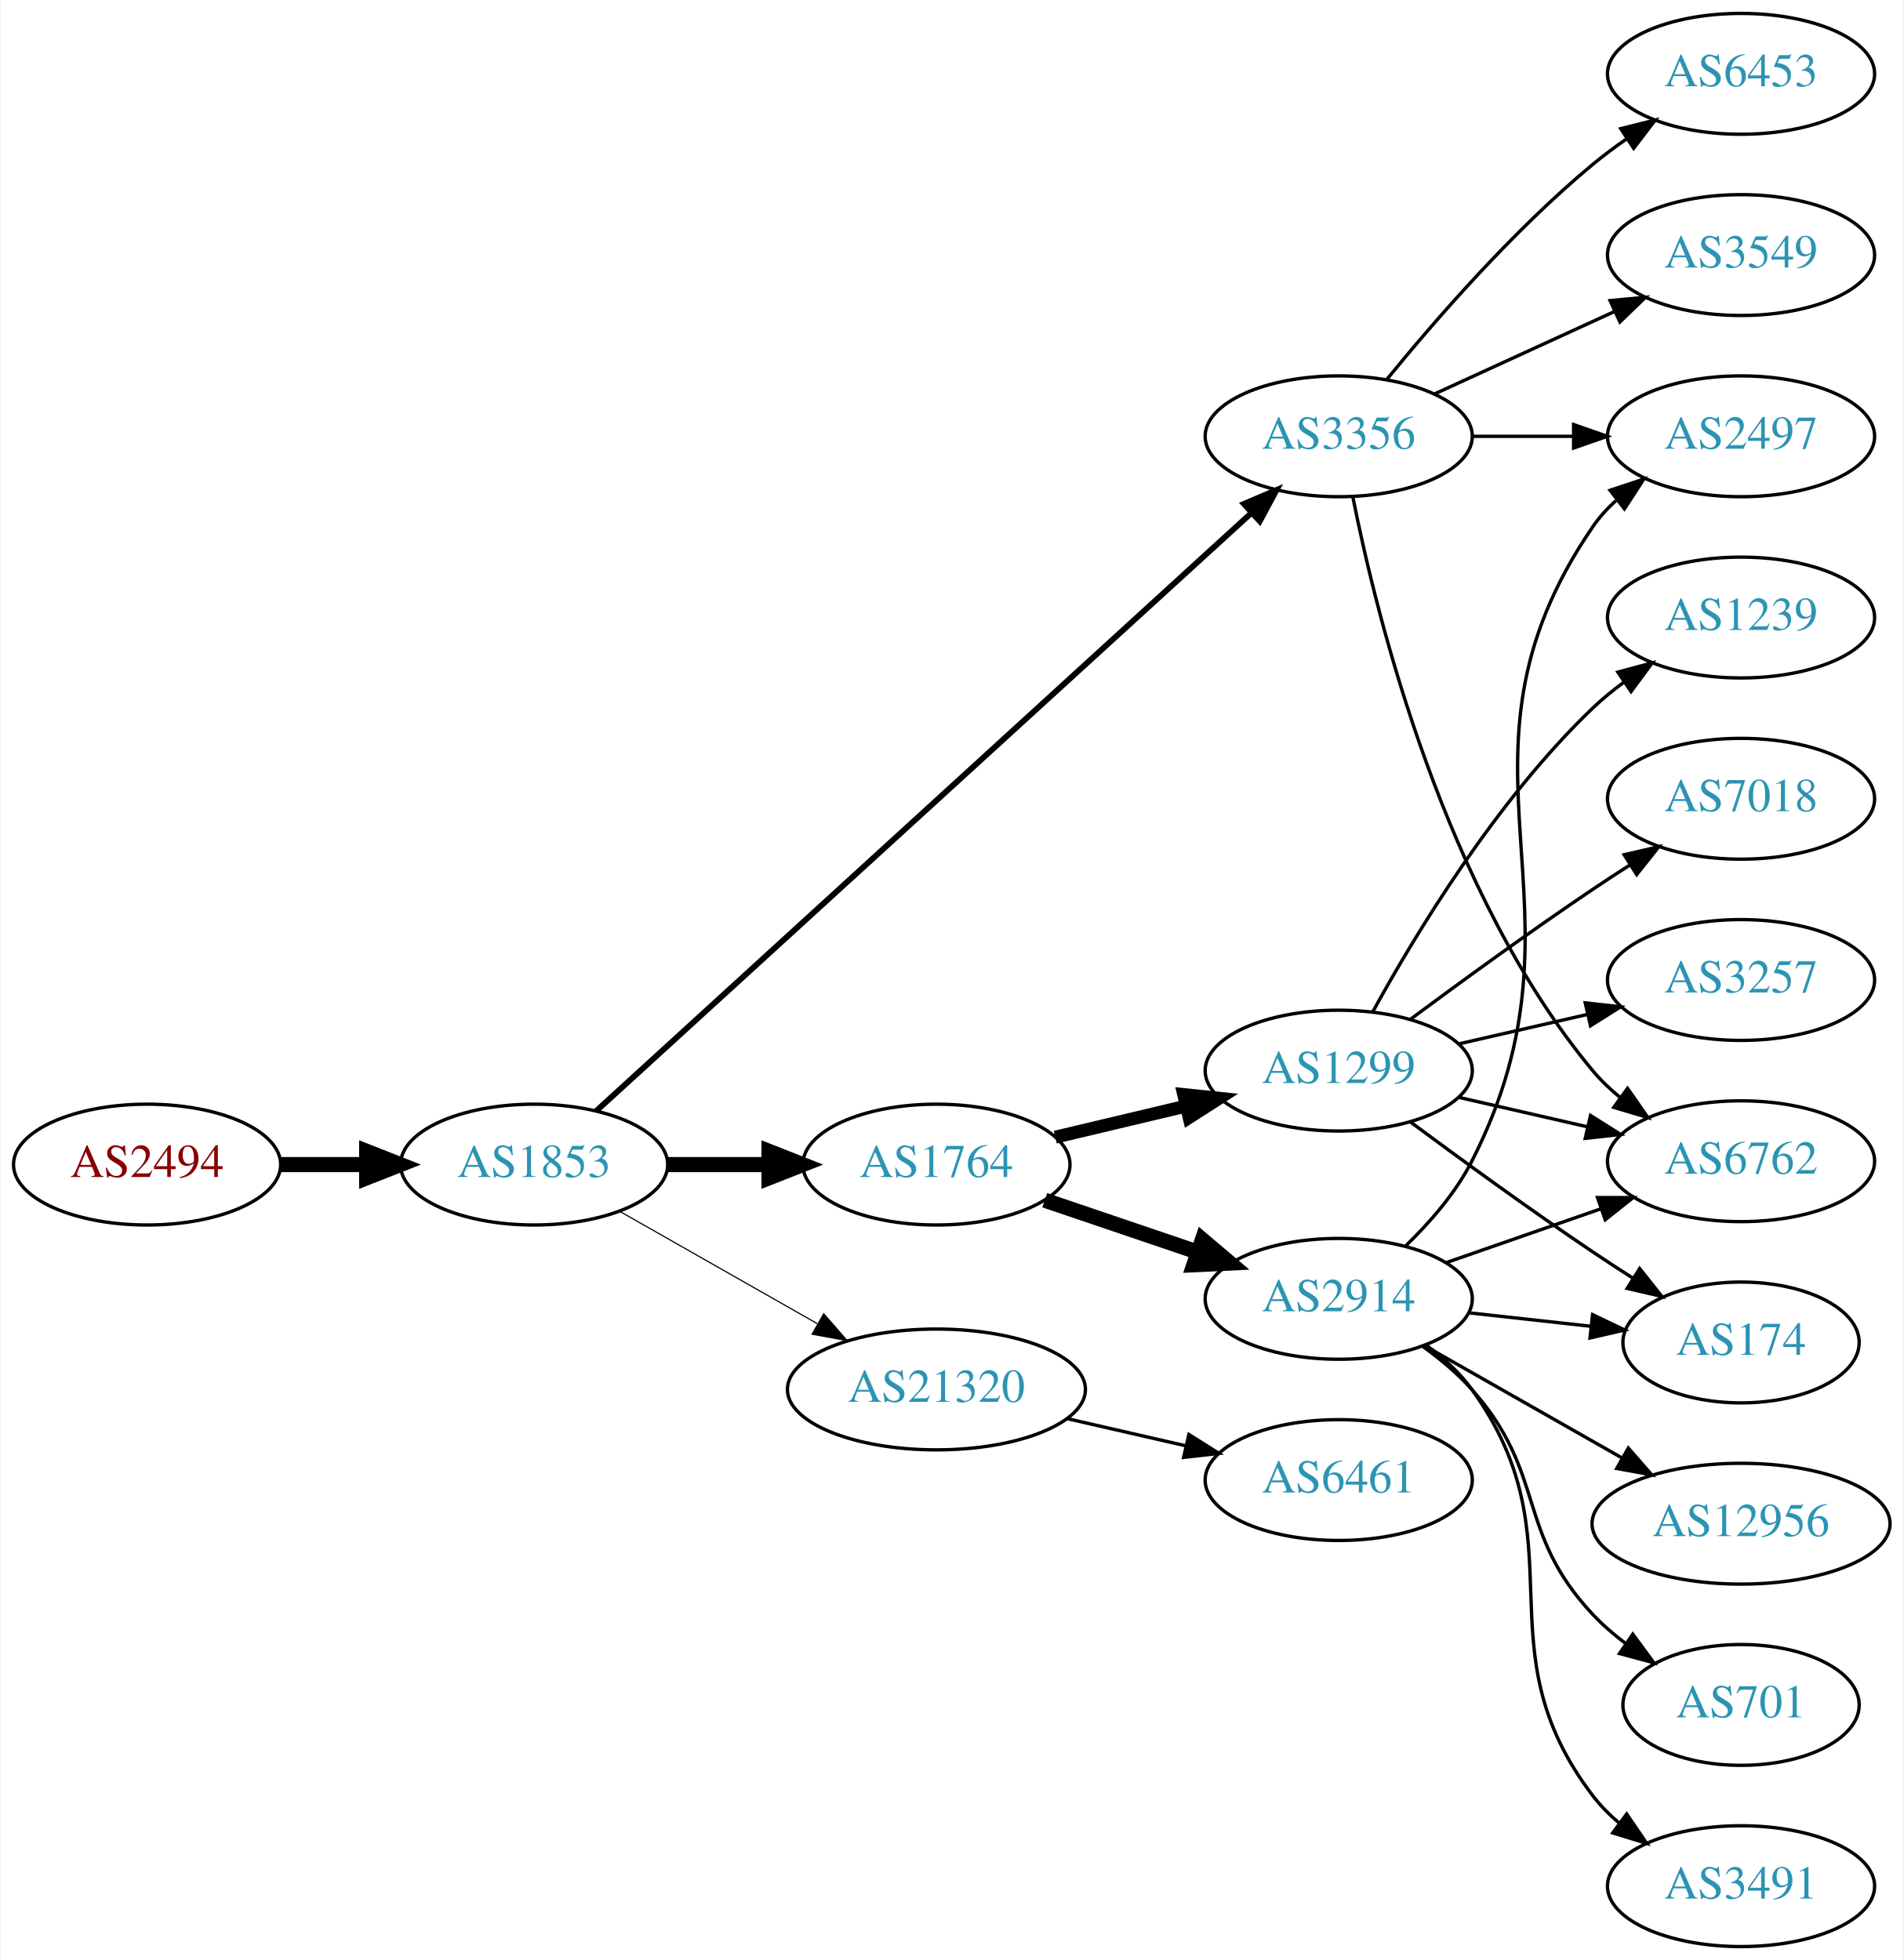
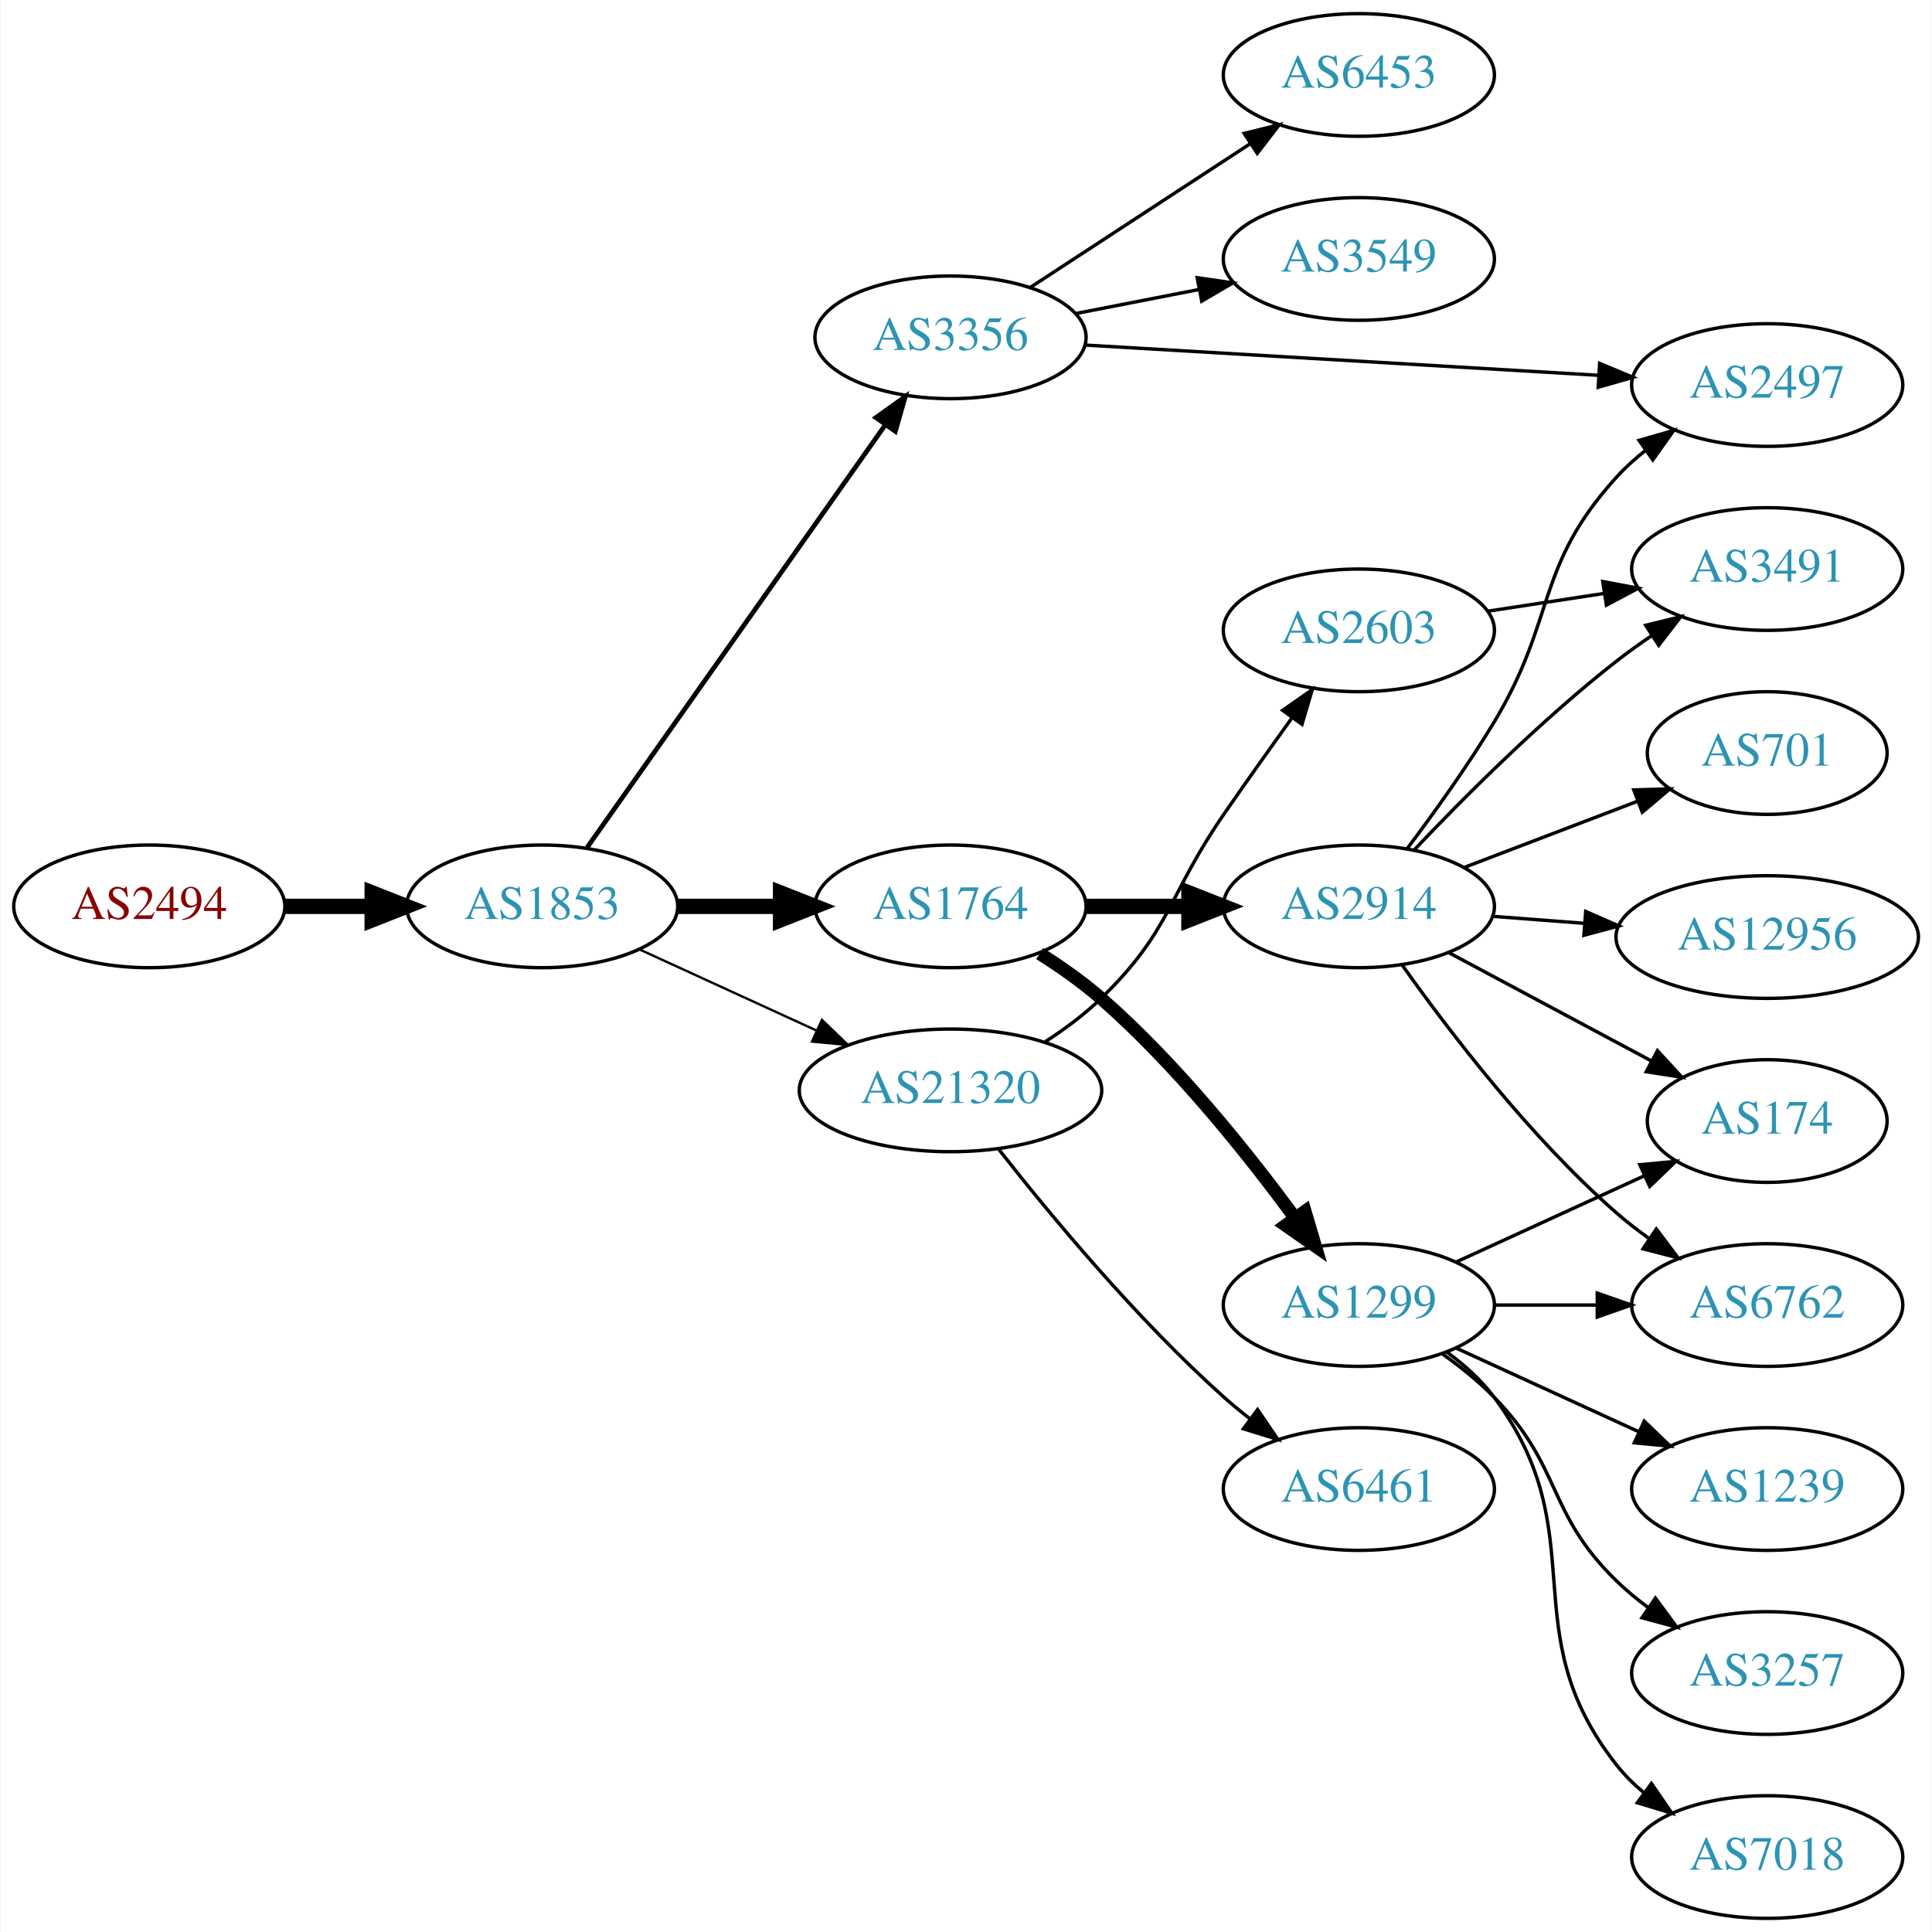
- <svg xmlns="http://www.w3.org/2000/svg" xmlns:xlink="http://www.w3.org/1999/xlink" width="567pt" height="584pt" viewBox="0.00 0.00 566.66 584.00">
-   <g id="graph0" class="graph" transform="scale(1 1) rotate(0) translate(4 580)">
-     <polygon fill="white" stroke="none" points="-4,4 -4,-580 562.663,-580 562.663,4 -4,4" />
+ <svg xmlns="http://www.w3.org/2000/svg" xmlns:xlink="http://www.w3.org/1999/xlink" width="567pt" height="567pt" viewBox="0.00 0.00 566.66 567.00">
+   <g id="graph0" class="graph" transform="scale(1 1) rotate(0) translate(4 563)">
+     <polygon fill="white" stroke="none" points="-4,4 -4,-563 562.663,-563 562.663,4 -4,4" />
    <g id="node1" class="node">
      <g id="a_node1">
        <a xlink:href="/asn/2494" xlink:title="AS2494 ~ MUWNET Autonomous System [AT]">
-           <ellipse fill="#ffffff" stroke="black" cx="39.647" cy="-233" rx="39.794" ry="18" />
-           <text text-anchor="middle" x="39.647" y="-229.3" font-family="Times,serif" font-size="14.00" fill="#880000">AS2494</text>
+           <ellipse fill="#ffffff" stroke="black" cx="39.647" cy="-297" rx="39.794" ry="18" />
+           <text text-anchor="middle" x="39.647" y="-293.3" font-family="Times,serif" font-size="14.00" fill="#880000">AS2494</text>
        </a>
      </g>
    </g>
    <g id="node2" class="node">
      <g id="a_node2">
        <a xlink:href="/asn/1853" xlink:title="AS1853 ~ ACOnet Backbone [AT]">
-           <ellipse fill="#ffffff" stroke="black" cx="154.939" cy="-233" rx="39.794" ry="18" />
-           <text text-anchor="middle" x="154.939" y="-229.3" font-family="Times,serif" font-size="14.00" fill="#2c94b3">AS1853</text>
+           <ellipse fill="#ffffff" stroke="black" cx="154.939" cy="-297" rx="39.794" ry="18" />
+           <text text-anchor="middle" x="154.939" y="-293.3" font-family="Times,serif" font-size="14.00" fill="#2c94b3">AS1853</text>
        </a>
      </g>
    </g>
    <g id="edge1" class="edge">
-       <path fill="none" stroke="black" stroke-width="4.5" d="M79.319,-233C87.522,-233 96.286,-233 104.818,-233" />
-       <polygon fill="black" stroke="black" stroke-width="4.5" points="105.057,-236.938 115.057,-233 105.057,-229.063 105.057,-236.938" />
+       <path fill="none" stroke="black" stroke-width="4.5" d="M79.319,-297C87.522,-297 96.286,-297 104.818,-297" />
+       <polygon fill="black" stroke="black" stroke-width="4.5" points="105.057,-300.938 115.057,-297 105.057,-293.063 105.057,-300.938" />
    </g>
    <g id="node3" class="node">
      <g id="a_node3">
-         <a xlink:href="/asn/1764" xlink:title="AS1764 ~ NEXTLAYER-AS [AT]">
-           <ellipse fill="#ffffff" stroke="black" cx="274.782" cy="-233" rx="39.794" ry="18" />
-           <text text-anchor="middle" x="274.782" y="-229.3" font-family="Times,serif" font-size="14.00" fill="#2c94b3">AS1764</text>
+         <a xlink:href="/asn/3356" xlink:title="AS3356 ~ Level 3 Parent, LLC [US]">
+           <ellipse fill="#ffffff" stroke="black" cx="274.782" cy="-464" rx="39.794" ry="18" />
+           <text text-anchor="middle" x="274.782" y="-460.3" font-family="Times,serif" font-size="14.00" fill="#2c94b3">AS3356</text>
        </a>
      </g>
    </g>
    <g id="edge2" class="edge">
-       <path fill="none" stroke="black" stroke-width="4.5" d="M194.852,-233C204.405,-233 214.755,-233 224.718,-233" />
-       <polygon fill="black" stroke="black" stroke-width="4.5" points="224.91,-236.938 234.91,-233 224.91,-229.063 224.91,-236.938" />
+       <path fill="none" stroke="black" stroke-width="1.385" d="M168.107,-314.243C188.836,-343.619 231.112,-403.53 255.44,-438.007" />
+       <polygon fill="black" stroke="black" stroke-width="1.385" points="252.879,-440.448 261.504,-446.601 258.598,-436.412 252.879,-440.448" />
    </g>
    <g id="node4" class="node">
      <g id="a_node4">
-         <a xlink:href="/asn/3356" xlink:title="AS3356 ~ Level 3 Parent, LLC [US]">
-           <ellipse fill="#ffffff" stroke="black" cx="394.625" cy="-450" rx="39.794" ry="18" />
-           <text text-anchor="middle" x="394.625" y="-446.3" font-family="Times,serif" font-size="14.00" fill="#2c94b3">AS3356</text>
+         <a xlink:href="/asn/1764" xlink:title="AS1764 ~ NEXTLAYER-AS [AT]">
+           <ellipse fill="#ffffff" stroke="black" cx="274.782" cy="-297" rx="39.794" ry="18" />
+           <text text-anchor="middle" x="274.782" y="-293.3" font-family="Times,serif" font-size="14.00" fill="#2c94b3">AS1764</text>
        </a>
      </g>
    </g>
    <g id="edge3" class="edge">
-       <path fill="none" stroke="black" stroke-width="1.731" d="M173.417,-248.957C215.054,-286.97 320.231,-382.994 368.593,-427.147" />
-       <polygon fill="black" stroke="black" stroke-width="1.731" points="366.376,-429.862 376.121,-434.02 371.096,-424.693 366.376,-429.862" />
+       <path fill="none" stroke="black" stroke-width="4.5" d="M194.852,-297C204.405,-297 214.755,-297 224.718,-297" />
+       <polygon fill="black" stroke="black" stroke-width="4.5" points="224.91,-300.938 234.91,-297 224.91,-293.063 224.91,-300.938" />
    </g>
    <g id="node5" class="node">
      <g id="a_node5">
        <a xlink:href="/asn/21320" xlink:title="AS21320 ~ GEANT Vereniging [EU]">
-           <ellipse fill="#ffffff" stroke="black" cx="274.782" cy="-166" rx="44.393" ry="18" />
-           <text text-anchor="middle" x="274.782" y="-162.3" font-family="Times,serif" font-size="14.00" fill="#2c94b3">AS21320</text>
+           <ellipse fill="#ffffff" stroke="black" cx="274.782" cy="-243" rx="44.393" ry="18" />
+           <text text-anchor="middle" x="274.782" y="-239.3" font-family="Times,serif" font-size="14.00" fill="#2c94b3">AS21320</text>
        </a>
      </g>
    </g>
    <g id="edge4" class="edge">
-       <path fill="none" stroke="black" stroke-width="0.346" d="M180.357,-219.118C197.389,-209.433 220.362,-196.372 239.265,-185.625" />
-       <polygon fill="black" stroke="black" stroke-width="0.346" points="241.21,-188.545 248.173,-180.56 237.75,-182.46 241.21,-188.545" />
+       <path fill="none" stroke="black" stroke-width="0.692" d="M183.568,-284.339C199.066,-277.238 218.633,-268.272 235.579,-260.506" />
+       <polygon fill="black" stroke="black" stroke-width="0.692" points="237.049,-263.683 244.682,-256.335 234.133,-257.319 237.049,-263.683" />
    </g>
    <g id="node6" class="node">
      <g id="a_node6">
-         <a xlink:href="/asn/2914" xlink:title="AS2914 ~ NTT America, Inc. [US]">
-           <ellipse fill="#ffffff" stroke="black" cx="394.625" cy="-193" rx="39.794" ry="18" />
-           <text text-anchor="middle" x="394.625" y="-189.3" font-family="Times,serif" font-size="14.00" fill="#2c94b3">AS2914</text>
+         <a xlink:href="/asn/6453" xlink:title="AS6453 ~ TATA COMMUNICATIONS (AMERICA) INC [US]">
+           <ellipse fill="#ffffff" stroke="black" cx="394.625" cy="-541" rx="39.794" ry="18" />
+           <text text-anchor="middle" x="394.625" y="-537.3" font-family="Times,serif" font-size="14.00" fill="#2c94b3">AS6453</text>
        </a>
      </g>
    </g>
    <g id="edge5" class="edge">
-       <path fill="none" stroke="black" stroke-width="4.5" d="M307.052,-222.386C321.036,-217.639 337.707,-211.981 352.668,-206.902" />
-       <polygon fill="black" stroke="black" stroke-width="4.5" points="354.004,-210.607 362.208,-203.664 351.473,-203.15 354.004,-210.607" />
+       <path fill="none" stroke="black" d="M298.225,-478.664C316.49,-490.599 342.467,-507.573 362.703,-520.795" />
+       <polygon fill="black" stroke="black" points="360.98,-523.85 371.265,-526.39 364.809,-517.99 360.98,-523.85" />
    </g>
    <g id="node7" class="node">
      <g id="a_node7">
-         <a xlink:href="/asn/1299" xlink:title="AS1299 ~ Telia Carrier [EU]">
-           <ellipse fill="#ffffff" stroke="black" cx="394.625" cy="-261" rx="39.794" ry="18" />
-           <text text-anchor="middle" x="394.625" y="-257.3" font-family="Times,serif" font-size="14.00" fill="#2c94b3">AS1299</text>
+         <a xlink:href="/asn/3549" xlink:title="AS3549 ~ Level 3 Parent, LLC [US]">
+           <ellipse fill="#ffffff" stroke="black" cx="394.625" cy="-487" rx="39.794" ry="18" />
+           <text text-anchor="middle" x="394.625" y="-483.3" font-family="Times,serif" font-size="14.00" fill="#2c94b3">AS3549</text>
        </a>
      </g>
    </g>
    <g id="edge6" class="edge">
-       <path fill="none" stroke="black" stroke-width="3.857" d="M310.184,-241.174C322.299,-244.053 336.096,-247.331 348.935,-250.382" />
-       <polygon fill="black" stroke="black" stroke-width="3.857" points="348.438,-253.861 358.976,-252.767 350.056,-247.05 348.438,-253.861" />
+       <path fill="none" stroke="black" d="M311.458,-470.963C322.89,-473.194 335.712,-475.697 347.766,-478.049" />
+       <polygon fill="black" stroke="black" points="347.177,-481.501 357.663,-479.981 348.518,-474.63 347.177,-481.501" />
    </g>
    <g id="node8" class="node">
      <g id="a_node8">
-         <a xlink:href="/asn/6762" xlink:title="AS6762 ~ TELECOM ITALIA SPARKLE S.p.A. [IT]">
-           <ellipse fill="#ffffff" stroke="black" cx="514.467" cy="-234" rx="39.794" ry="18" />
-           <text text-anchor="middle" x="514.467" y="-230.3" font-family="Times,serif" font-size="14.00" fill="#2c94b3">AS6762</text>
-         </a>
-       </g>
-     </g>
-     <g id="edge19" class="edge">
-       <path fill="none" stroke="black" d="M398.823,-431.927C405.987,-395.859 426.261,-313.875 470.271,-261 472.676,-258.111 475.472,-255.437 478.465,-252.987" />
-       <polygon fill="black" stroke="black" points="480.654,-255.723 486.708,-247.027 476.553,-250.05 480.654,-255.723" />
-     </g>
-     <g id="node12" class="node">
-       <g id="a_node12">
        <a xlink:href="/asn/2497" xlink:title="AS2497 ~ Internet Initiative Japan Inc. [JP]">
          <ellipse fill="#ffffff" stroke="black" cx="514.467" cy="-450" rx="39.794" ry="18" />
          <text text-anchor="middle" x="514.467" y="-446.3" font-family="Times,serif" font-size="14.00" fill="#2c94b3">AS2497</text>
        </a>
      </g>
    </g>
-     <g id="edge21" class="edge">
-       <path fill="none" stroke="black" d="M434.537,-450C444.091,-450 454.44,-450 464.403,-450" />
-       <polygon fill="black" stroke="black" points="464.595,-453.5 474.595,-450 464.595,-446.5 464.595,-453.5" />
-     </g>
-     <g id="node17" class="node">
-       <g id="a_node17">
-         <a xlink:href="/asn/3549" xlink:title="AS3549 ~ Level 3 Parent, LLC [US]">
-           <ellipse fill="#ffffff" stroke="black" cx="514.467" cy="-504" rx="39.794" ry="18" />
-           <text text-anchor="middle" x="514.467" y="-500.3" font-family="Times,serif" font-size="14.00" fill="#2c94b3">AS3549</text>
-         </a>
-       </g>
-     </g>
-     <g id="edge18" class="edge">
-       <path fill="none" stroke="black" d="M423.253,-462.661C439.21,-469.973 459.481,-479.261 476.764,-487.181" />
-       <polygon fill="black" stroke="black" points="475.462,-490.435 486.011,-491.419 478.378,-484.071 475.462,-490.435" />
-     </g>
-     <g id="node18" class="node">
-       <g id="a_node18">
-         <a xlink:href="/asn/6453" xlink:title="AS6453 ~ TATA COMMUNICATIONS (AMERICA) INC [US]">
-           <ellipse fill="#ffffff" stroke="black" cx="514.467" cy="-558" rx="39.794" ry="18" />
-           <text text-anchor="middle" x="514.467" y="-554.3" font-family="Times,serif" font-size="14.00" fill="#2c94b3">AS6453</text>
-         </a>
-       </g>
-     </g>
-     <g id="edge20" class="edge">
-       <path fill="none" stroke="black" d="M409.044,-467.065C423.158,-484.375 446.573,-511.345 470.271,-531 473.487,-533.668 476.988,-536.27 480.558,-538.741" />
-       <polygon fill="black" stroke="black" points="478.636,-541.666 488.915,-544.236 482.482,-535.817 478.636,-541.666" />
+     <g id="edge7" class="edge">
+       <path fill="none" stroke="black" d="M314.234,-461.735C355.312,-459.316 420.512,-455.475 465.058,-452.851" />
+       <polygon fill="black" stroke="black" points="465.293,-456.344 475.07,-452.262 464.881,-449.356 465.293,-456.344" />
+     </g>
+     <g id="node9" class="node">
+       <g id="a_node9">
+         <a xlink:href="/asn/1299" xlink:title="AS1299 ~ Telia Carrier [EU]">
+           <ellipse fill="#ffffff" stroke="black" cx="394.625" cy="-180" rx="39.794" ry="18" />
+           <text text-anchor="middle" x="394.625" y="-176.3" font-family="Times,serif" font-size="14.00" fill="#2c94b3">AS1299</text>
+         </a>
+       </g>
+     </g>
+     <g id="edge8" class="edge">
+       <path fill="none" stroke="black" stroke-width="3.857" d="M300.956,-283.152C307.125,-279.259 313.519,-274.774 318.978,-270 340.976,-250.764 361.838,-224.703 375.885,-205.576" />
+       <polygon fill="black" stroke="black" stroke-width="3.857" points="378.826,-207.482 381.839,-197.325 373.149,-203.386 378.826,-207.482" />
+     </g>
+     <g id="node10" class="node">
+       <g id="a_node10">
+         <a xlink:href="/asn/2914" xlink:title="AS2914 ~ NTT America, Inc. [US]">
+           <ellipse fill="#ffffff" stroke="black" cx="394.625" cy="-297" rx="39.794" ry="18" />
+           <text text-anchor="middle" x="394.625" y="-293.3" font-family="Times,serif" font-size="14.00" fill="#2c94b3">AS2914</text>
+         </a>
+       </g>
+     </g>
+     <g id="edge9" class="edge">
+       <path fill="none" stroke="black" stroke-width="4.5" d="M314.695,-297C324.248,-297 334.598,-297 344.56,-297" />
+       <polygon fill="black" stroke="black" stroke-width="4.5" points="344.753,-300.938 354.753,-297 344.753,-293.063 344.753,-300.938" />
    </g>
    <g id="node19" class="node">
      <g id="a_node19">
        <a xlink:href="/asn/6461" xlink:title="AS6461 ~ Zayo Bandwidth [US]">
-           <ellipse fill="#ffffff" stroke="black" cx="394.625" cy="-139" rx="39.794" ry="18" />
-           <text text-anchor="middle" x="394.625" y="-135.3" font-family="Times,serif" font-size="14.00" fill="#2c94b3">AS6461</text>
+           <ellipse fill="#ffffff" stroke="black" cx="394.625" cy="-126" rx="39.794" ry="18" />
+           <text text-anchor="middle" x="394.625" y="-122.3" font-family="Times,serif" font-size="14.00" fill="#2c94b3">AS6461</text>
+         </a>
+       </g>
+     </g>
+     <g id="edge21" class="edge">
+       <path fill="none" stroke="black" d="M288.984,-225.645C303.877,-206.66 329.376,-175.888 354.978,-153 357.419,-150.818 360.04,-148.659 362.727,-146.568" />
+       <polygon fill="black" stroke="black" points="364.905,-149.31 370.863,-140.55 360.742,-143.683 364.905,-149.31" />
+     </g>
+     <g id="node20" class="node">
+       <g id="a_node20">
+         <a xlink:href="/asn/2603" xlink:title="AS2603 ~ NORDUnet [NO]">
+           <ellipse fill="#ffffff" stroke="black" cx="394.625" cy="-378" rx="39.794" ry="18" />
+           <text text-anchor="middle" x="394.625" y="-374.3" font-family="Times,serif" font-size="14.00" fill="#2c94b3">AS2603</text>
        </a>
      </g>
    </g>
    <g id="edge22" class="edge">
-       <path fill="none" stroke="black" d="M313.717,-157.308C324.957,-154.733 337.37,-151.889 348.993,-149.226" />
-       <polygon fill="black" stroke="black" points="349.989,-152.588 358.955,-146.943 348.426,-145.765 349.989,-152.588" />
-     </g>
-     <g id="edge7" class="edge">
-       <path fill="none" stroke="black" d="M426.586,-203.772C440.683,-208.677 457.559,-214.548 472.673,-219.807" />
-       <polygon fill="black" stroke="black" points="471.708,-223.177 482.303,-223.157 474.008,-216.566 471.708,-223.177" />
-     </g>
-     <g id="node9" class="node">
-       <g id="a_node9">
-         <a xlink:href="/asn/12956" xlink:title="AS12956 ~ TELXIUS [ES]">
-           <ellipse fill="#ffffff" stroke="black" cx="514.467" cy="-126" rx="44.393" ry="18" />
-           <text text-anchor="middle" x="514.467" y="-122.3" font-family="Times,serif" font-size="14.00" fill="#2c94b3">AS12956</text>
-         </a>
-       </g>
-     </g>
-     <g id="edge8" class="edge">
-       <path fill="none" stroke="black" d="M420.042,-179.118C437.075,-169.433 460.047,-156.372 478.95,-145.625" />
-       <polygon fill="black" stroke="black" points="480.895,-148.545 487.858,-140.56 477.435,-142.46 480.895,-148.545" />
-     </g>
-     <g id="node10" class="node">
-       <g id="a_node10">
-         <a xlink:href="/asn/701" xlink:title="AS701 ~ UUNET [US]">
-           <ellipse fill="#ffffff" stroke="black" cx="514.467" cy="-72" rx="35.194" ry="18" />
-           <text text-anchor="middle" x="514.467" y="-68.3" font-family="Times,serif" font-size="14.00" fill="#2c94b3">AS701</text>
-         </a>
-       </g>
-     </g>
-     <g id="edge9" class="edge">
-       <path fill="none" stroke="black" d="M419.54,-178.91C424.783,-175.14 430.028,-170.77 434.271,-166 456.739,-140.743 447.165,-123.674 470.271,-99 473.195,-95.877 476.557,-92.971 480.086,-90.31" />
-       <polygon fill="black" stroke="black" points="482.216,-93.094 488.498,-84.562 478.267,-87.314 482.216,-93.094" />
+       <path fill="none" stroke="black" d="M302.666,-257.329C308.39,-261.036 314.156,-265.318 318.978,-270 339.671,-290.094 338.582,-300.269 354.978,-324 361.434,-333.344 368.644,-343.494 375.072,-352.445" />
+       <polygon fill="black" stroke="black" points="372.259,-354.528 380.945,-360.594 377.938,-350.435 372.259,-354.528" />
+     </g>
+     <g id="node14" class="node">
+       <g id="a_node14">
+         <a xlink:href="/asn/174" xlink:title="AS174 ~ Cogent Communications [US]">
+           <ellipse fill="#ffffff" stroke="black" cx="514.467" cy="-234" rx="35.194" ry="18" />
+           <text text-anchor="middle" x="514.467" y="-230.3" font-family="Times,serif" font-size="14.00" fill="#2c94b3">AS174</text>
+         </a>
+       </g>
+     </g>
+     <g id="edge17" class="edge">
+       <path fill="none" stroke="black" d="M423.253,-192.661C439.67,-200.183 460.651,-209.798 478.248,-217.861" />
+       <polygon fill="black" stroke="black" points="477.076,-221.174 487.625,-222.158 479.993,-214.811 477.076,-221.174" />
+     </g>
+     <g id="node15" class="node">
+       <g id="a_node15">
+         <a xlink:href="/asn/6762" xlink:title="AS6762 ~ TELECOM ITALIA SPARKLE S.p.A. [IT]">
+           <ellipse fill="#ffffff" stroke="black" cx="514.467" cy="-180" rx="39.794" ry="18" />
+           <text text-anchor="middle" x="514.467" y="-176.3" font-family="Times,serif" font-size="14.00" fill="#2c94b3">AS6762</text>
+         </a>
+       </g>
+     </g>
+     <g id="edge20" class="edge">
+       <path fill="none" stroke="black" d="M434.537,-180C444.091,-180 454.44,-180 464.403,-180" />
+       <polygon fill="black" stroke="black" points="464.595,-183.5 474.595,-180 464.595,-176.5 464.595,-183.5" />
+     </g>
+     <g id="node16" class="node">
+       <g id="a_node16">
+         <a xlink:href="/asn/1239" xlink:title="AS1239 ~ Sprint [US]">
+           <ellipse fill="#ffffff" stroke="black" cx="514.467" cy="-126" rx="39.794" ry="18" />
+           <text text-anchor="middle" x="514.467" y="-122.3" font-family="Times,serif" font-size="14.00" fill="#2c94b3">AS1239</text>
+         </a>
+       </g>
+     </g>
+     <g id="edge16" class="edge">
+       <path fill="none" stroke="black" d="M423.253,-167.339C439.21,-160.027 459.481,-150.739 476.764,-142.819" />
+       <polygon fill="black" stroke="black" points="478.378,-145.929 486.011,-138.581 475.462,-139.565 478.378,-145.929" />
+     </g>
+     <g id="node17" class="node">
+       <g id="a_node17">
+         <a xlink:href="/asn/3257" xlink:title="AS3257 ~ GTT [DE]">
+           <ellipse fill="#ffffff" stroke="black" cx="514.467" cy="-72" rx="39.794" ry="18" />
+           <text text-anchor="middle" x="514.467" y="-68.3" font-family="Times,serif" font-size="14.00" fill="#2c94b3">AS3257</text>
+         </a>
+       </g>
+     </g>
+     <g id="edge18" class="edge">
+       <path fill="none" stroke="black" d="M419.219,-165.611C424.475,-161.852 429.806,-157.563 434.271,-153 454.443,-132.383 449.578,-119.094 470.271,-99 473.116,-96.237 476.29,-93.614 479.59,-91.166" />
+       <polygon fill="black" stroke="black" points="481.656,-93.993 487.938,-85.462 477.707,-88.214 481.656,-93.993" />
+     </g>
+     <g id="node18" class="node">
+       <g id="a_node18">
+         <a xlink:href="/asn/7018" xlink:title="AS7018 ~ AT&amp;T Services, Inc. [US]">
+           <ellipse fill="#ffffff" stroke="black" cx="514.467" cy="-18" rx="39.794" ry="18" />
+           <text text-anchor="middle" x="514.467" y="-14.3" font-family="Times,serif" font-size="14.00" fill="#2c94b3">AS7018</text>
+         </a>
+       </g>
+     </g>
+     <g id="edge19" class="edge">
+       <path fill="none" stroke="black" d="M420.555,-166.118C425.631,-162.389 430.549,-157.984 434.271,-153 464.542,-112.458 438.972,-84.754 470.271,-45 472.596,-42.047 475.34,-39.33 478.299,-36.853" />
+       <polygon fill="black" stroke="black" points="480.492,-39.585 486.496,-30.855 476.358,-33.936 480.492,-39.585" />
+     </g>
+     <g id="edge10" class="edge">
+       <path fill="none" stroke="black" d="M408.873,-314.039C416.69,-324.439 426.535,-338.164 434.271,-351 452.739,-381.642 446.202,-396.529 470.271,-423 472.8,-425.781 475.679,-428.383 478.723,-430.788" />
+       <polygon fill="black" stroke="black" points="476.857,-433.755 487.039,-436.685 480.906,-428.045 476.857,-433.755" />
    </g>
    <g id="node11" class="node">
      <g id="a_node11">
        <a xlink:href="/asn/3491" xlink:title="AS3491 ~ PCCW Global, Inc. [US]">
-           <ellipse fill="#ffffff" stroke="black" cx="514.467" cy="-18" rx="39.794" ry="18" />
-           <text text-anchor="middle" x="514.467" y="-14.3" font-family="Times,serif" font-size="14.00" fill="#2c94b3">AS3491</text>
-         </a>
-       </g>
-     </g>
-     <g id="edge10" class="edge">
-       <path fill="none" stroke="black" d="M420.677,-179.207C425.746,-175.473 430.631,-171.044 434.271,-166 467.103,-120.502 436.286,-89.644 470.271,-45 472.548,-42.009 475.259,-39.267 478.198,-36.774" />
-       <polygon fill="black" stroke="black" points="480.392,-39.505 486.366,-30.755 476.24,-33.87 480.392,-39.505" />
+           <ellipse fill="#ffffff" stroke="black" cx="514.467" cy="-396" rx="39.794" ry="18" />
+           <text text-anchor="middle" x="514.467" y="-392.3" font-family="Times,serif" font-size="14.00" fill="#2c94b3">AS3491</text>
+         </a>
+       </g>
    </g>
    <g id="edge11" class="edge">
-       <path fill="none" stroke="black" d="M414.623,-208.831C421.839,-215.824 429.467,-224.591 434.271,-234 473.153,-310.159 421.975,-352.434 470.271,-423 472.219,-425.846 474.576,-428.452 477.172,-430.824" />
-       <polygon fill="black" stroke="black" points="475.451,-433.917 485.508,-437.249 479.724,-428.372 475.451,-433.917" />
+       <path fill="none" stroke="black" d="M410.762,-313.462C425.257,-328.757 448.133,-351.712 470.271,-369 473.564,-371.572 477.114,-374.114 480.712,-376.55" />
+       <polygon fill="black" stroke="black" points="478.809,-379.488 489.1,-382.005 482.625,-373.619 478.809,-379.488" />
+     </g>
+     <g id="node12" class="node">
+       <g id="a_node12">
+         <a xlink:href="/asn/701" xlink:title="AS701 ~ UUNET [US]">
+           <ellipse fill="#ffffff" stroke="black" cx="514.467" cy="-342" rx="35.194" ry="18" />
+           <text text-anchor="middle" x="514.467" y="-338.3" font-family="Times,serif" font-size="14.00" fill="#2c94b3">AS701</text>
+         </a>
+       </g>
+     </g>
+     <g id="edge12" class="edge">
+       <path fill="none" stroke="black" d="M425.666,-308.472C441.026,-314.337 459.865,-321.531 476.149,-327.749" />
+       <polygon fill="black" stroke="black" points="475.313,-331.177 485.903,-331.474 477.81,-324.637 475.313,-331.177" />
    </g>
    <g id="node13" class="node">
      <g id="a_node13">
-         <a xlink:href="/asn/174" xlink:title="AS174 ~ Cogent Communications [US]">
-           <ellipse fill="#ffffff" stroke="black" cx="514.467" cy="-180" rx="35.194" ry="18" />
-           <text text-anchor="middle" x="514.467" y="-176.3" font-family="Times,serif" font-size="14.00" fill="#2c94b3">AS174</text>
-         </a>
-       </g>
-     </g>
-     <g id="edge12" class="edge">
-       <path fill="none" stroke="black" d="M433.235,-188.851C444.8,-187.575 457.632,-186.16 469.58,-184.841" />
-       <polygon fill="black" stroke="black" points="470.242,-188.29 479.798,-183.714 469.474,-181.332 470.242,-188.29" />
-     </g>
-     <g id="edge17" class="edge">
-       <path fill="none" stroke="black" d="M430.344,-253.045C442.344,-250.296 455.965,-247.175 468.657,-244.267" />
-       <polygon fill="black" stroke="black" points="469.623,-247.636 478.589,-241.991 468.06,-240.813 469.623,-247.636" />
+         <a xlink:href="/asn/12956" xlink:title="AS12956 ~ TELXIUS [ES]">
+           <ellipse fill="#ffffff" stroke="black" cx="514.467" cy="-288" rx="44.393" ry="18" />
+           <text text-anchor="middle" x="514.467" y="-284.3" font-family="Times,serif" font-size="14.00" fill="#2c94b3">AS12956</text>
+         </a>
+       </g>
    </g>
    <g id="edge13" class="edge">
-       <path fill="none" stroke="black" d="M415.955,-245.723C430.817,-234.696 451.562,-219.593 470.271,-207 474.088,-204.431 478.138,-201.79 482.169,-199.214" />
-       <polygon fill="black" stroke="black" points="484.273,-202.025 490.863,-193.729 480.538,-196.105 484.273,-202.025" />
-     </g>
-     <g id="node14" class="node">
-       <g id="a_node14">
-         <a xlink:href="/asn/3257" xlink:title="AS3257 ~ GTT [DE]">
-           <ellipse fill="#ffffff" stroke="black" cx="514.467" cy="-288" rx="39.794" ry="18" />
-           <text text-anchor="middle" x="514.467" y="-284.3" font-family="Times,serif" font-size="14.00" fill="#2c94b3">AS3257</text>
-         </a>
-       </g>
+       <path fill="none" stroke="black" d="M433.885,-294.078C442.479,-293.422 451.744,-292.714 460.809,-292.022" />
+       <polygon fill="black" stroke="black" points="461.208,-295.501 470.913,-291.25 460.675,-288.522 461.208,-295.501" />
    </g>
    <g id="edge14" class="edge">
-       <path fill="none" stroke="black" d="M430.344,-268.955C442.344,-271.704 455.965,-274.825 468.657,-277.733" />
-       <polygon fill="black" stroke="black" points="468.06,-281.187 478.589,-280.009 469.623,-274.364 468.06,-281.187" />
-     </g>
-     <g id="node15" class="node">
-       <g id="a_node15">
-         <a xlink:href="/asn/1239" xlink:title="AS1239 ~ Sprint [US]">
-           <ellipse fill="#ffffff" stroke="black" cx="514.467" cy="-396" rx="39.794" ry="18" />
-           <text text-anchor="middle" x="514.467" y="-392.3" font-family="Times,serif" font-size="14.00" fill="#2c94b3">AS1239</text>
-         </a>
-       </g>
+       <path fill="none" stroke="black" d="M420.905,-283.485C438.34,-274.164 461.686,-261.683 480.57,-251.587" />
+       <polygon fill="black" stroke="black" points="482.267,-254.649 489.436,-246.847 478.967,-248.476 482.267,-254.649" />
    </g>
    <g id="edge15" class="edge">
-       <path fill="none" stroke="black" d="M404.866,-278.713C417.411,-301.561 441.588,-341.611 470.271,-369 473.139,-371.739 476.328,-374.347 479.637,-376.785" />
-       <polygon fill="black" stroke="black" points="477.761,-379.742 487.996,-382.477 481.7,-373.956 477.761,-379.742" />
-     </g>
-     <g id="node16" class="node">
-       <g id="a_node16">
-         <a xlink:href="/asn/7018" xlink:title="AS7018 ~ AT&amp;T Services, Inc. [US]">
-           <ellipse fill="#ffffff" stroke="black" cx="514.467" cy="-342" rx="39.794" ry="18" />
-           <text text-anchor="middle" x="514.467" y="-338.3" font-family="Times,serif" font-size="14.00" fill="#2c94b3">AS7018</text>
-         </a>
-       </g>
-     </g>
-     <g id="edge16" class="edge">
-       <path fill="none" stroke="black" d="M415.955,-276.277C430.817,-287.304 451.562,-302.407 470.271,-315 473.82,-317.389 477.57,-319.839 481.319,-322.242" />
-       <polygon fill="black" stroke="black" points="479.645,-325.325 489.967,-327.712 483.387,-319.409 479.645,-325.325" />
+       <path fill="none" stroke="black" d="M407.41,-279.675C421.048,-260.439 444.904,-229.182 470.271,-207 473.257,-204.389 476.522,-201.865 479.877,-199.476" />
+       <polygon fill="black" stroke="black" points="481.926,-202.316 488.294,-193.848 478.035,-196.497 481.926,-202.316" />
+     </g>
+     <g id="edge23" class="edge">
+       <path fill="none" stroke="black" d="M432.587,-383.646C443.337,-385.288 455.224,-387.104 466.501,-388.826" />
+       <polygon fill="black" stroke="black" points="466.222,-392.324 476.635,-390.374 467.279,-385.404 466.222,-392.324" />
    </g>
  </g>
</svg>
